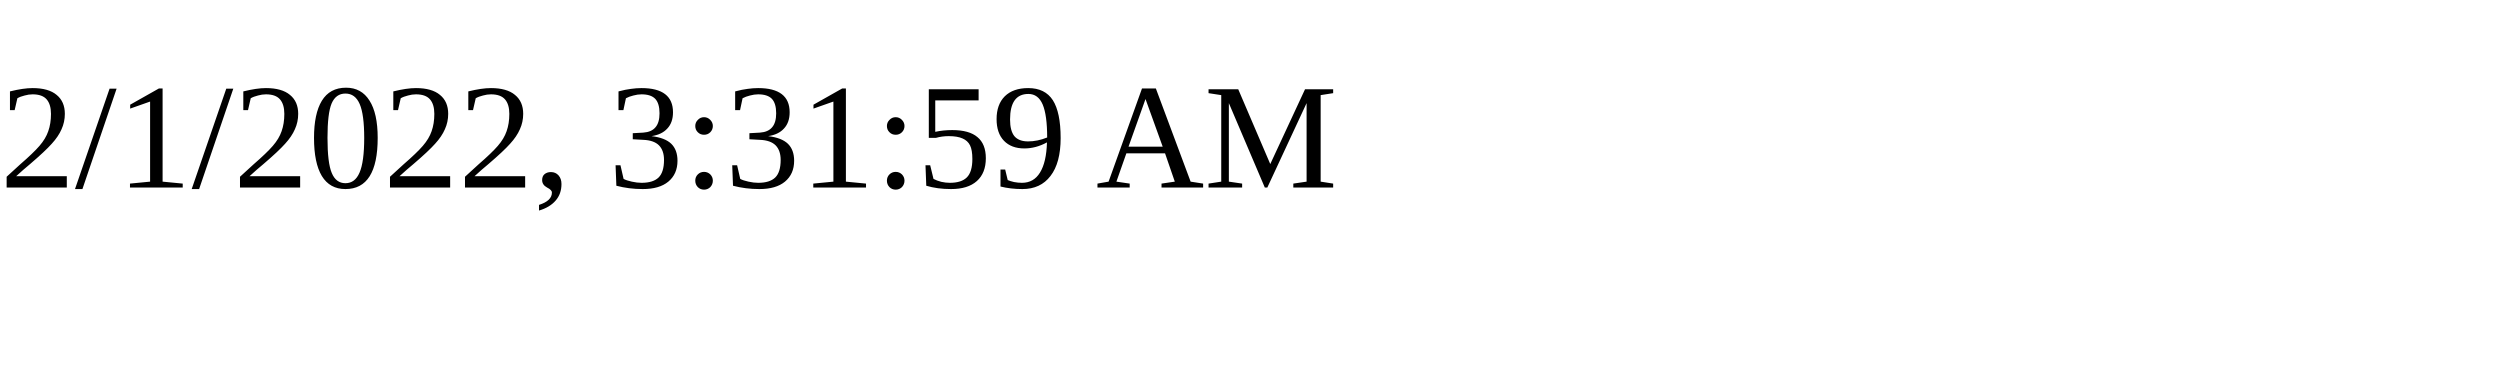
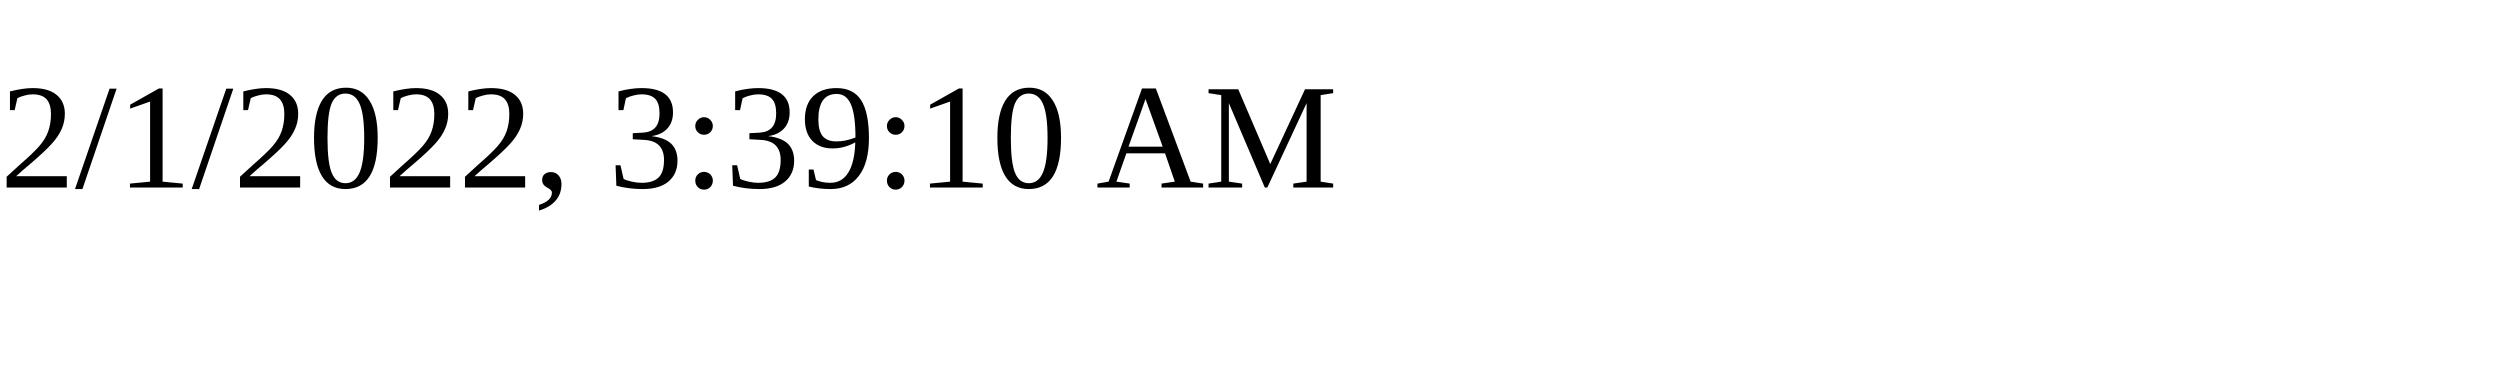
<svg xmlns="http://www.w3.org/2000/svg" height="30" width="200">
-   <text x="0" y="15">2/1/2022, 3:31:59 AM</text>
+   <text x="0" y="15">2/1/2022, 3:39:10 AM</text>
</svg>
